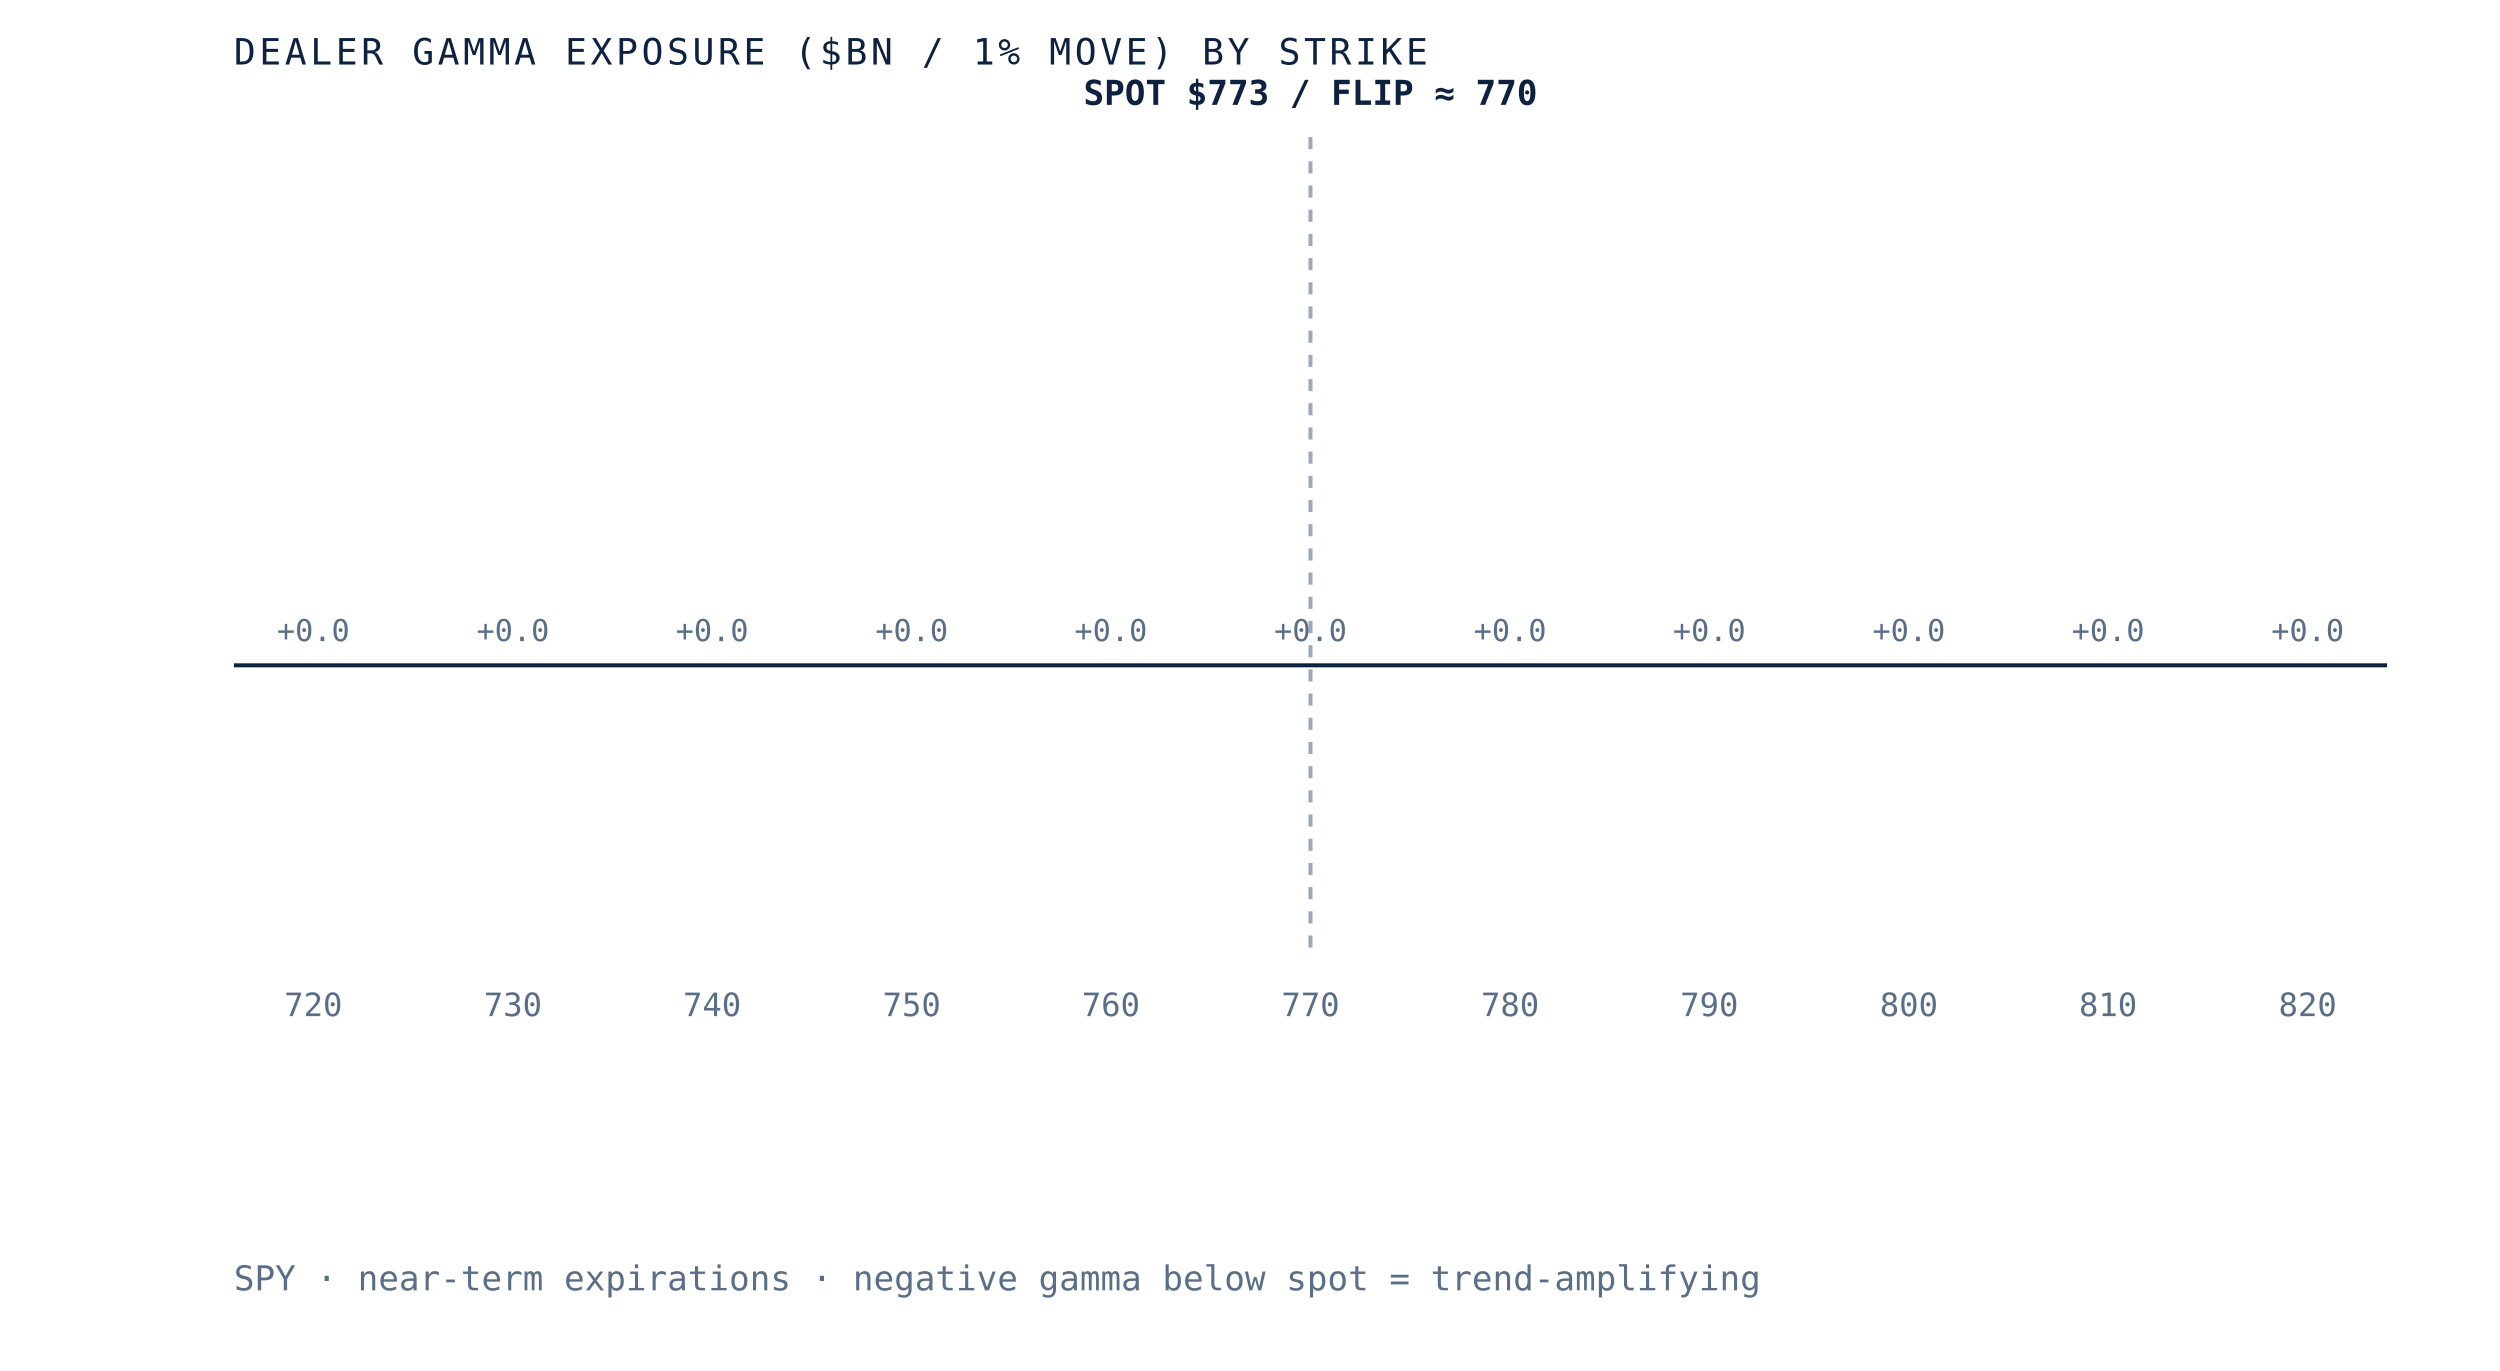
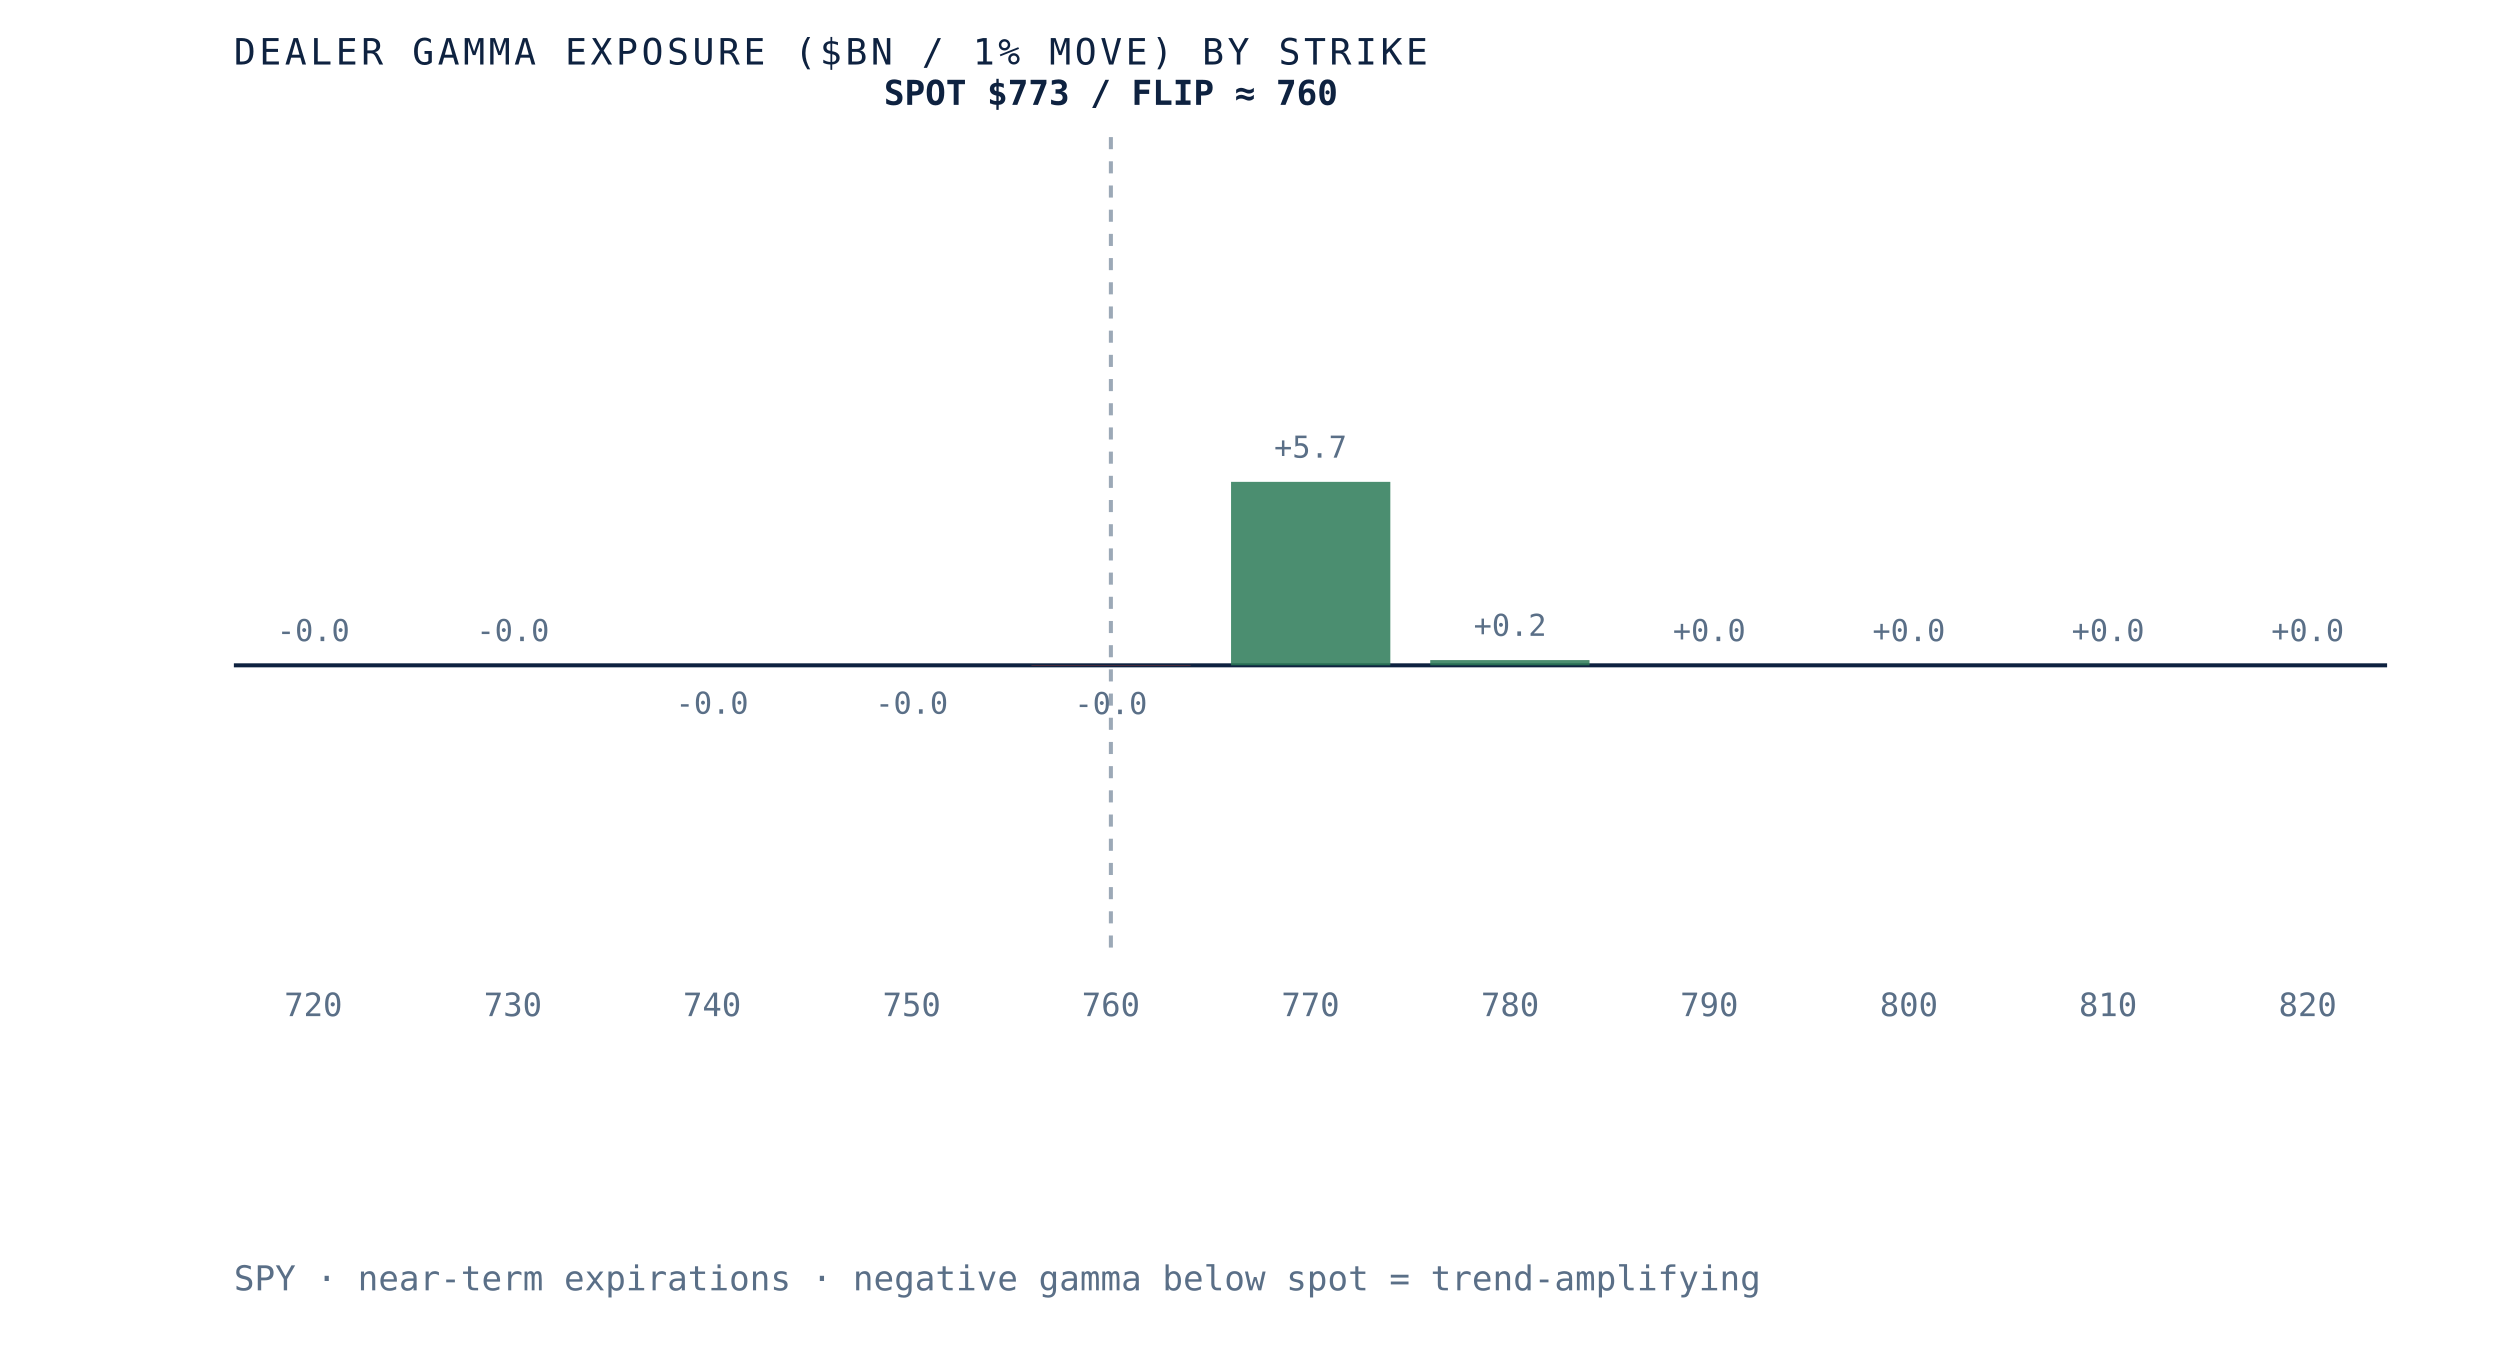
- <svg xmlns="http://www.w3.org/2000/svg" viewBox="0 0 620 340" role="img" aria-label="Dealer gamma exposure by strike for SPY, negative below spot and positive above, gamma flip near 770" preserveAspectRatio="xMidYMid meet" style="width:100%;height:auto;display:block">
+ <svg xmlns="http://www.w3.org/2000/svg" viewBox="0 0 620 340" role="img" aria-label="Dealer gamma exposure by strike for SPY, negative below spot and positive above, gamma flip near 760" preserveAspectRatio="xMidYMid meet" style="width:100%;height:auto;display:block">
  <rect x="0" y="0" width="620" height="340" fill="white" />
  <line x1="58" y1="165" x2="592" y2="165" stroke="#0e2240" stroke-width="1" />
-   <line x1="325.0" y1="34" x2="325.0" y2="235" stroke="#5a6f87" stroke-width="1" stroke-dasharray="3 3" opacity="0.6" />
+   <line x1="275.5" y1="34" x2="275.5" y2="235" stroke="#5a6f87" stroke-width="1" stroke-dasharray="3 3" opacity="0.6" />
  <rect x="58.0" y="165.0" width="39.5" height="0.0" fill="#d8dfe9" opacity="0.85" />
-   <text x="77.7" y="159.0" text-anchor="middle" font-family="'JetBrains Mono', monospace" font-size="7.5" fill="#5a6f87">+0.0</text>
+   <text x="77.7" y="159.0" text-anchor="middle" font-family="'JetBrains Mono', monospace" font-size="7.5" fill="#5a6f87">-0.0</text>
  <text x="77.7" y="252" text-anchor="middle" font-family="'JetBrains Mono', monospace" font-size="8" fill="#5a6f87">720</text>
  <rect x="107.5" y="165.0" width="39.5" height="0.0" fill="#d8dfe9" opacity="0.85" />
-   <text x="127.2" y="159.0" text-anchor="middle" font-family="'JetBrains Mono', monospace" font-size="7.5" fill="#5a6f87">+0.0</text>
+   <text x="127.2" y="159.0" text-anchor="middle" font-family="'JetBrains Mono', monospace" font-size="7.5" fill="#5a6f87">-0.0</text>
  <text x="127.2" y="252" text-anchor="middle" font-family="'JetBrains Mono', monospace" font-size="8" fill="#5a6f87">730</text>
-   <rect x="156.9" y="165.0" width="39.5" height="0.0" fill="#d8dfe9" opacity="0.85" />
-   <text x="176.6" y="159.0" text-anchor="middle" font-family="'JetBrains Mono', monospace" font-size="7.5" fill="#5a6f87">+0.0</text>
+   <rect x="156.9" y="165.0" width="39.5" height="0.0" fill="#b23b2e" opacity="0.85" />
+   <text x="176.6" y="177.0" text-anchor="middle" font-family="'JetBrains Mono', monospace" font-size="7.5" fill="#5a6f87">-0.0</text>
  <text x="176.6" y="252" text-anchor="middle" font-family="'JetBrains Mono', monospace" font-size="8" fill="#5a6f87">740</text>
-   <rect x="206.4" y="165.0" width="39.5" height="0.0" fill="#d8dfe9" opacity="0.85" />
-   <text x="226.1" y="159.0" text-anchor="middle" font-family="'JetBrains Mono', monospace" font-size="7.5" fill="#5a6f87">+0.0</text>
+   <rect x="206.4" y="165.0" width="39.5" height="0.0" fill="#b23b2e" opacity="0.85" />
+   <text x="226.1" y="177.0" text-anchor="middle" font-family="'JetBrains Mono', monospace" font-size="7.5" fill="#5a6f87">-0.0</text>
  <text x="226.1" y="252" text-anchor="middle" font-family="'JetBrains Mono', monospace" font-size="8" fill="#5a6f87">750</text>
-   <rect x="255.8" y="165.0" width="39.5" height="0.0" fill="#d8dfe9" opacity="0.85" />
-   <text x="275.5" y="159.0" text-anchor="middle" font-family="'JetBrains Mono', monospace" font-size="7.5" fill="#5a6f87">+0.0</text>
+   <rect x="255.8" y="165.0" width="39.5" height="0.1" fill="#b23b2e" opacity="0.85" />
+   <text x="275.5" y="177.1" text-anchor="middle" font-family="'JetBrains Mono', monospace" font-size="7.5" fill="#5a6f87">-0.0</text>
  <text x="275.5" y="252" text-anchor="middle" font-family="'JetBrains Mono', monospace" font-size="8" fill="#5a6f87">760</text>
-   <rect x="305.3" y="165.0" width="39.5" height="0.0" fill="#d8dfe9" opacity="0.85" />
-   <text x="325.0" y="159.0" text-anchor="middle" font-family="'JetBrains Mono', monospace" font-size="7.5" fill="#5a6f87">+0.0</text>
+   <rect x="305.3" y="119.5" width="39.5" height="45.5" fill="#2c7a57" opacity="0.85" />
+   <text x="325.0" y="113.5" text-anchor="middle" font-family="'JetBrains Mono', monospace" font-size="7.5" fill="#5a6f87">+5.7</text>
  <text x="325.0" y="252" text-anchor="middle" font-family="'JetBrains Mono', monospace" font-size="8" fill="#5a6f87">770</text>
-   <rect x="354.7" y="165.0" width="39.5" height="0.0" fill="#d8dfe9" opacity="0.85" />
-   <text x="374.5" y="159.0" text-anchor="middle" font-family="'JetBrains Mono', monospace" font-size="7.5" fill="#5a6f87">+0.0</text>
+   <rect x="354.7" y="163.7" width="39.5" height="1.3" fill="#2c7a57" opacity="0.85" />
+   <text x="374.5" y="157.7" text-anchor="middle" font-family="'JetBrains Mono', monospace" font-size="7.5" fill="#5a6f87">+0.2</text>
  <text x="374.5" y="252" text-anchor="middle" font-family="'JetBrains Mono', monospace" font-size="8" fill="#5a6f87">780</text>
-   <rect x="404.2" y="165.0" width="39.5" height="0.0" fill="#d8dfe9" opacity="0.85" />
+   <rect x="404.2" y="165.0" width="39.5" height="0.0" fill="#2c7a57" opacity="0.85" />
  <text x="423.9" y="159.0" text-anchor="middle" font-family="'JetBrains Mono', monospace" font-size="7.5" fill="#5a6f87">+0.0</text>
  <text x="423.9" y="252" text-anchor="middle" font-family="'JetBrains Mono', monospace" font-size="8" fill="#5a6f87">790</text>
-   <rect x="453.6" y="165.0" width="39.5" height="0.0" fill="#d8dfe9" opacity="0.85" />
+   <rect x="453.6" y="165.0" width="39.5" height="0.0" fill="#2c7a57" opacity="0.85" />
  <text x="473.4" y="159.0" text-anchor="middle" font-family="'JetBrains Mono', monospace" font-size="7.5" fill="#5a6f87">+0.0</text>
  <text x="473.4" y="252" text-anchor="middle" font-family="'JetBrains Mono', monospace" font-size="8" fill="#5a6f87">800</text>
-   <rect x="503.1" y="165.0" width="39.5" height="0.0" fill="#d8dfe9" opacity="0.85" />
+   <rect x="503.1" y="165.0" width="39.5" height="0.0" fill="#2c7a57" opacity="0.85" />
  <text x="522.8" y="159.0" text-anchor="middle" font-family="'JetBrains Mono', monospace" font-size="7.5" fill="#5a6f87">+0.0</text>
  <text x="522.8" y="252" text-anchor="middle" font-family="'JetBrains Mono', monospace" font-size="8" fill="#5a6f87">810</text>
  <rect x="552.5" y="165.0" width="39.5" height="0.0" fill="#d8dfe9" opacity="0.85" />
  <text x="572.3" y="159.0" text-anchor="middle" font-family="'JetBrains Mono', monospace" font-size="7.5" fill="#5a6f87">+0.0</text>
  <text x="572.3" y="252" text-anchor="middle" font-family="'JetBrains Mono', monospace" font-size="8" fill="#5a6f87">820</text>
-   <text x="325.0" y="26" text-anchor="middle" font-family="'JetBrains Mono', monospace" font-size="8.5" font-weight="bold" fill="#0e2240">SPOT $773 / FLIP ≈ 770</text>
+   <text x="275.5" y="26" text-anchor="middle" font-family="'JetBrains Mono', monospace" font-size="8.5" font-weight="bold" fill="#0e2240">SPOT $773 / FLIP ≈ 760</text>
  <text x="58" y="16" font-family="'JetBrains Mono', monospace" font-size="9" letter-spacing="0.1em" fill="#0e2240">DEALER GAMMA EXPOSURE ($BN / 1% MOVE) BY STRIKE</text>
  <text x="58" y="320" font-family="'JetBrains Mono', monospace" font-size="8.5" fill="#5a6f87">SPY · near-term expirations · negative gamma below spot = trend-amplifying</text>
</svg>
